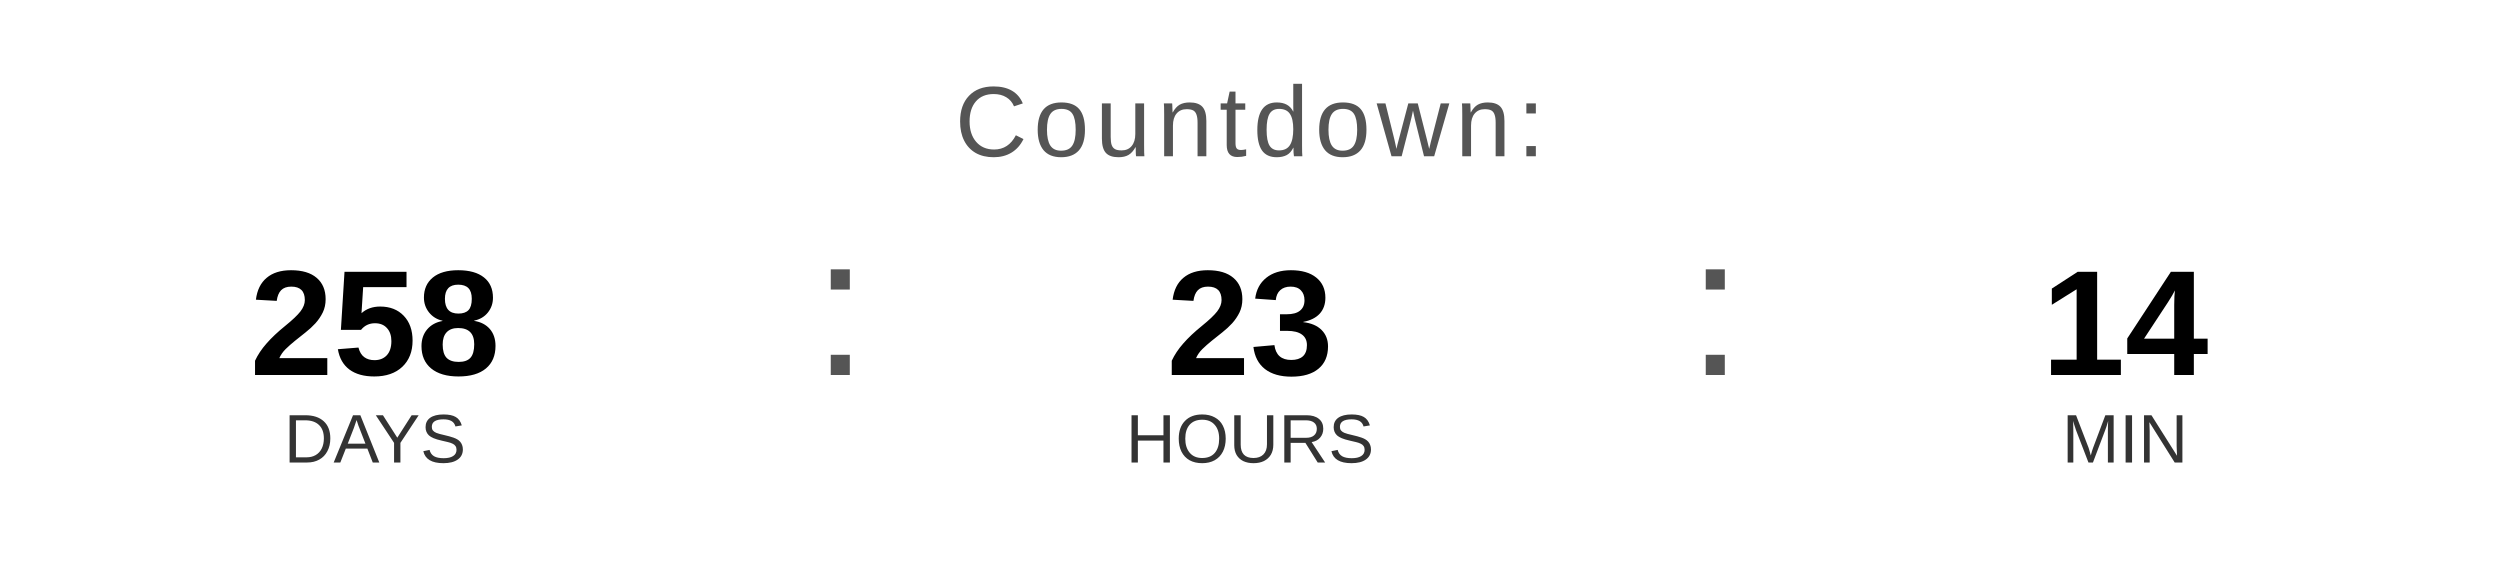
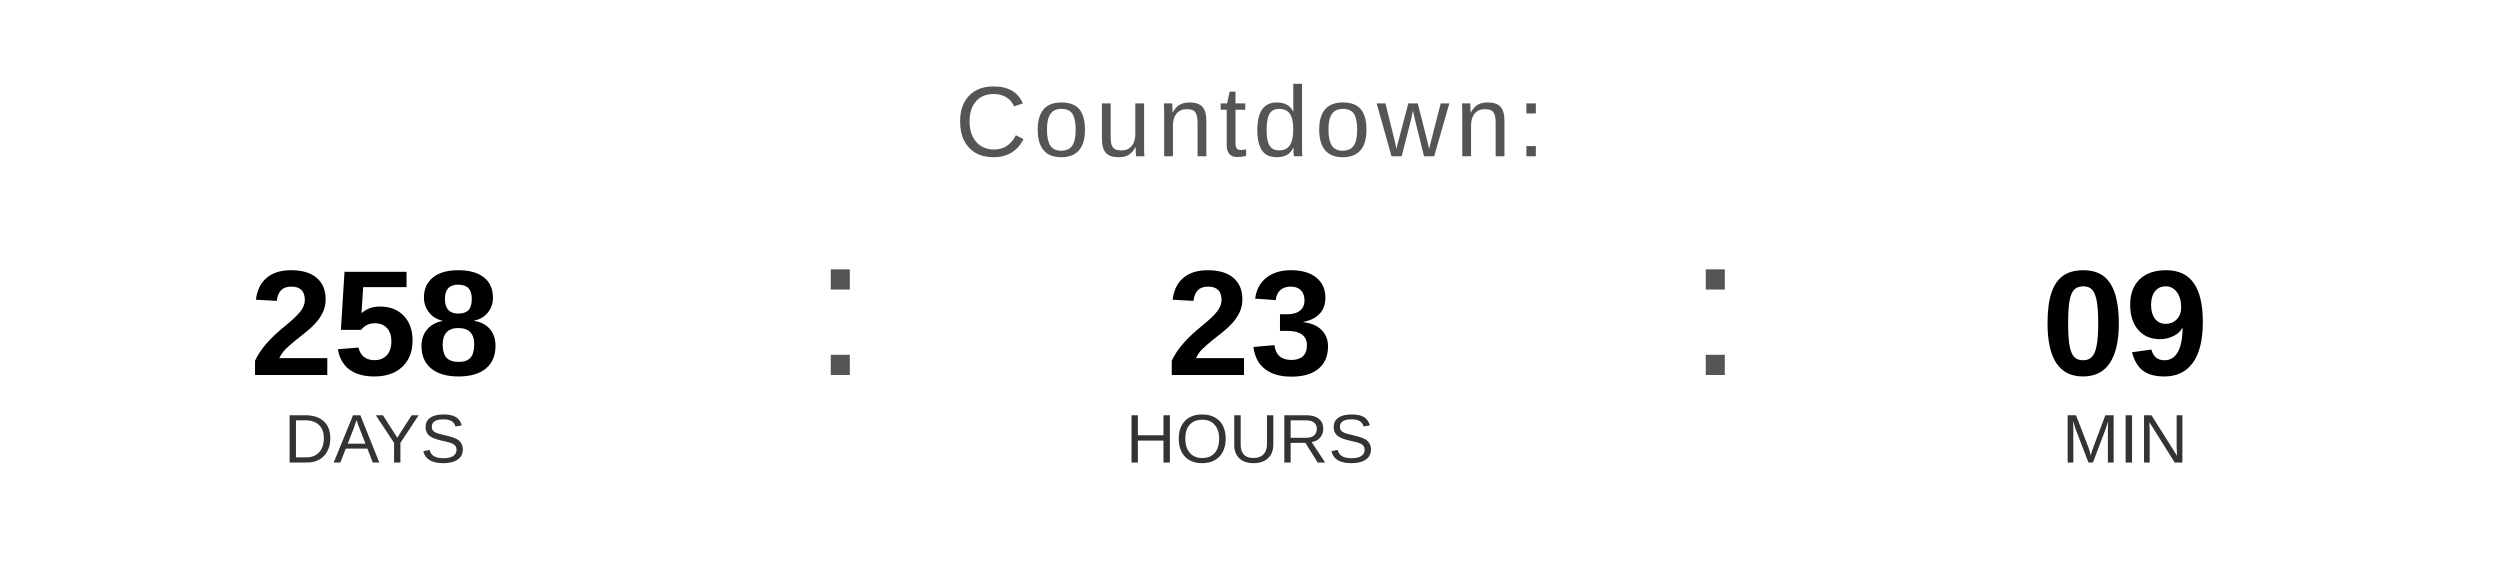
<svg xmlns="http://www.w3.org/2000/svg" width="400" height="90" viewBox="0 0 400 90">
  <text x="200" y="25" font-family="Arial, Helvetica, sans-serif" font-size="16" fill="#555555" text-anchor="middle" letter-spacing="1">
    Countdown:
  </text>
  <text x="60" y="60" font-family="Arial, Helvetica, sans-serif" font-size="24" font-weight="bold" fill="#000000" text-anchor="middle">258</text>
  <text x="60" y="74" font-family="Arial, Helvetica, sans-serif" font-size="11" fill="#333333" text-anchor="middle">DAYS</text>
  <text x="130" y="60" font-family="Arial, sans-serif" font-size="32" fill="#555555">:</text>
  <text x="200" y="60" font-family="Arial, Helvetica, sans-serif" font-size="24" font-weight="bold" fill="#000000" text-anchor="middle">23</text>
  <text x="200" y="74" font-family="Arial, Helvetica, sans-serif" font-size="11" fill="#333333" text-anchor="middle">HOURS</text>
  <text x="270" y="60" font-family="Arial, sans-serif" font-size="32" fill="#555555">:</text>
-   <text x="340" y="60" font-family="Arial, Helvetica, sans-serif" font-size="24" font-weight="bold" fill="#000000" text-anchor="middle">14</text>
+   <text x="340" y="60" font-family="Arial, Helvetica, sans-serif" font-size="24" font-weight="bold" fill="#000000" text-anchor="middle">09</text>
  <text x="340" y="74" font-family="Arial, Helvetica, sans-serif" font-size="11" fill="#333333" text-anchor="middle">MIN</text>
</svg>
